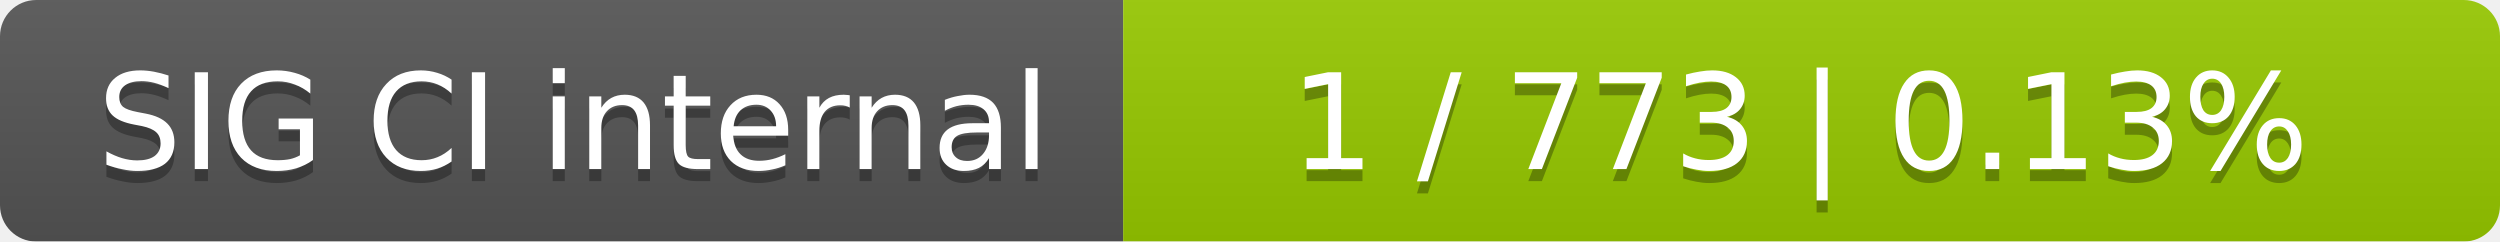
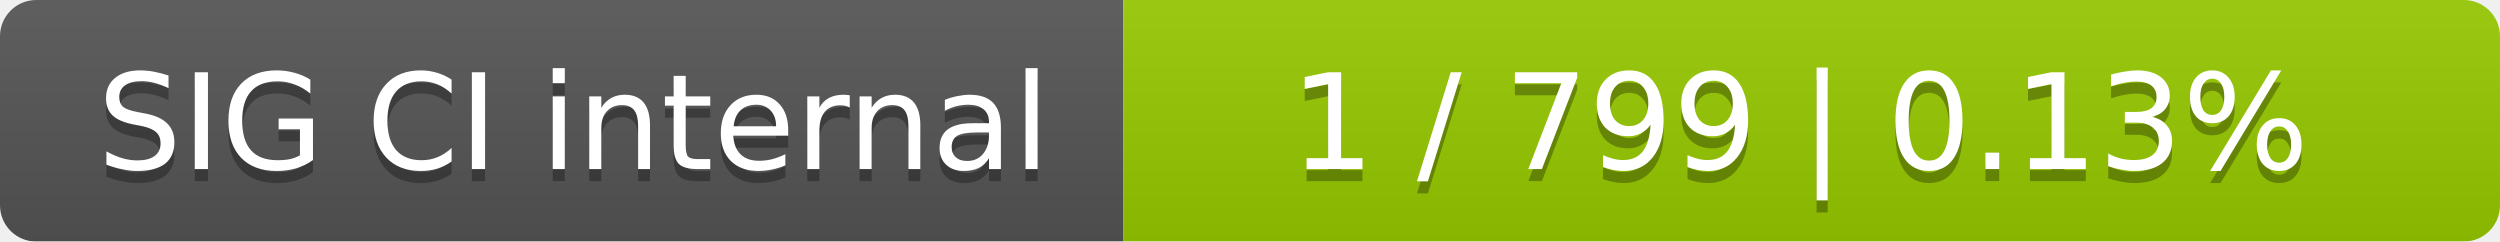
<svg xmlns="http://www.w3.org/2000/svg" width="207" height="20">
  <linearGradient id="smooth" x2="0" y2="100%">
    <stop offset="0" stop-color="#bbb" stop-opacity=".1" />
    <stop offset="1" stop-opacity=".1" />
  </linearGradient>
  <mask id="round">
    <rect width="207" height="20" rx="3" fill="#fff" />
  </mask>
  <g mask="url(#round)">
    <rect width="93" height="20" fill="#555" />
    <rect x="93" width="114" height="20" fill="#97ca00" />
    <rect width="207" height="20" fill="url(#smooth)" />
  </g>
  <g fill="#fff" text-anchor="middle" font-family="DejaVu Sans,Verdana,Geneva,sans-serif" font-size="11">
    <text x="47.5" y="15" fill="#010101" fill-opacity=".3">SIG CI internal</text>
    <text x="47.5" y="14">SIG CI internal</text>
-     <text x="149" y="15" fill="#010101" fill-opacity=".3">1 / 773    |    0.13%</text>
-     <text x="149" y="14">1 / 773    |    0.13%</text>
+     <text x="149" y="15" fill="#010101" fill-opacity=".3">1 / 799    |    0.13%</text>
+     <text x="149" y="14">1 / 799    |    0.13%</text>
  </g>
</svg>
